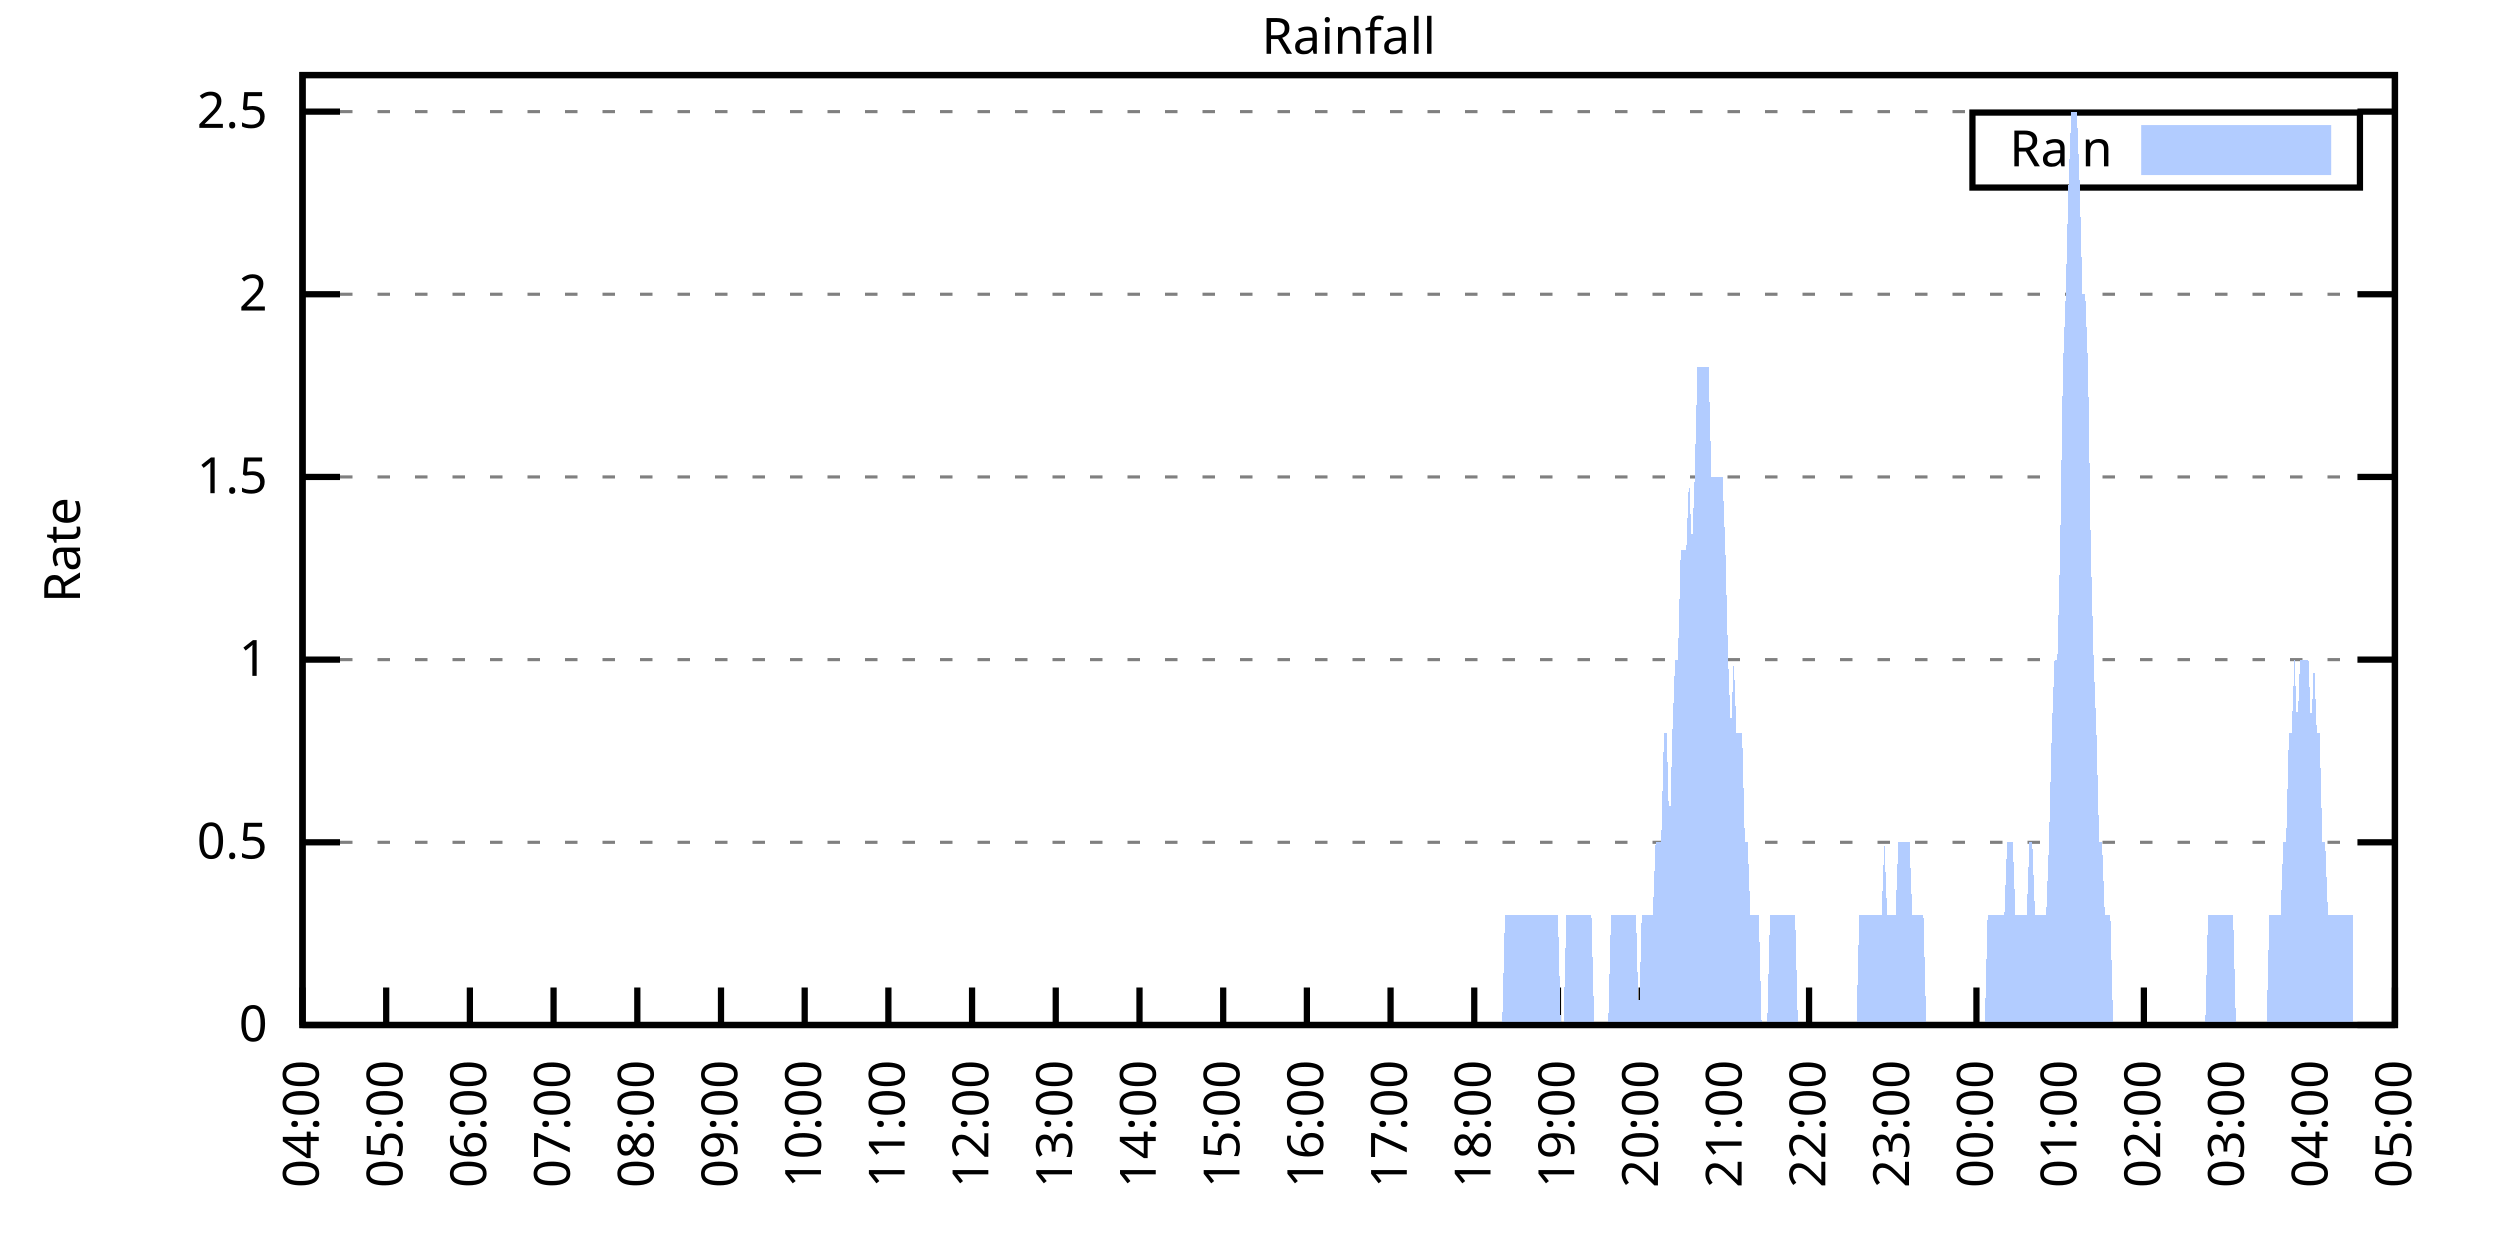
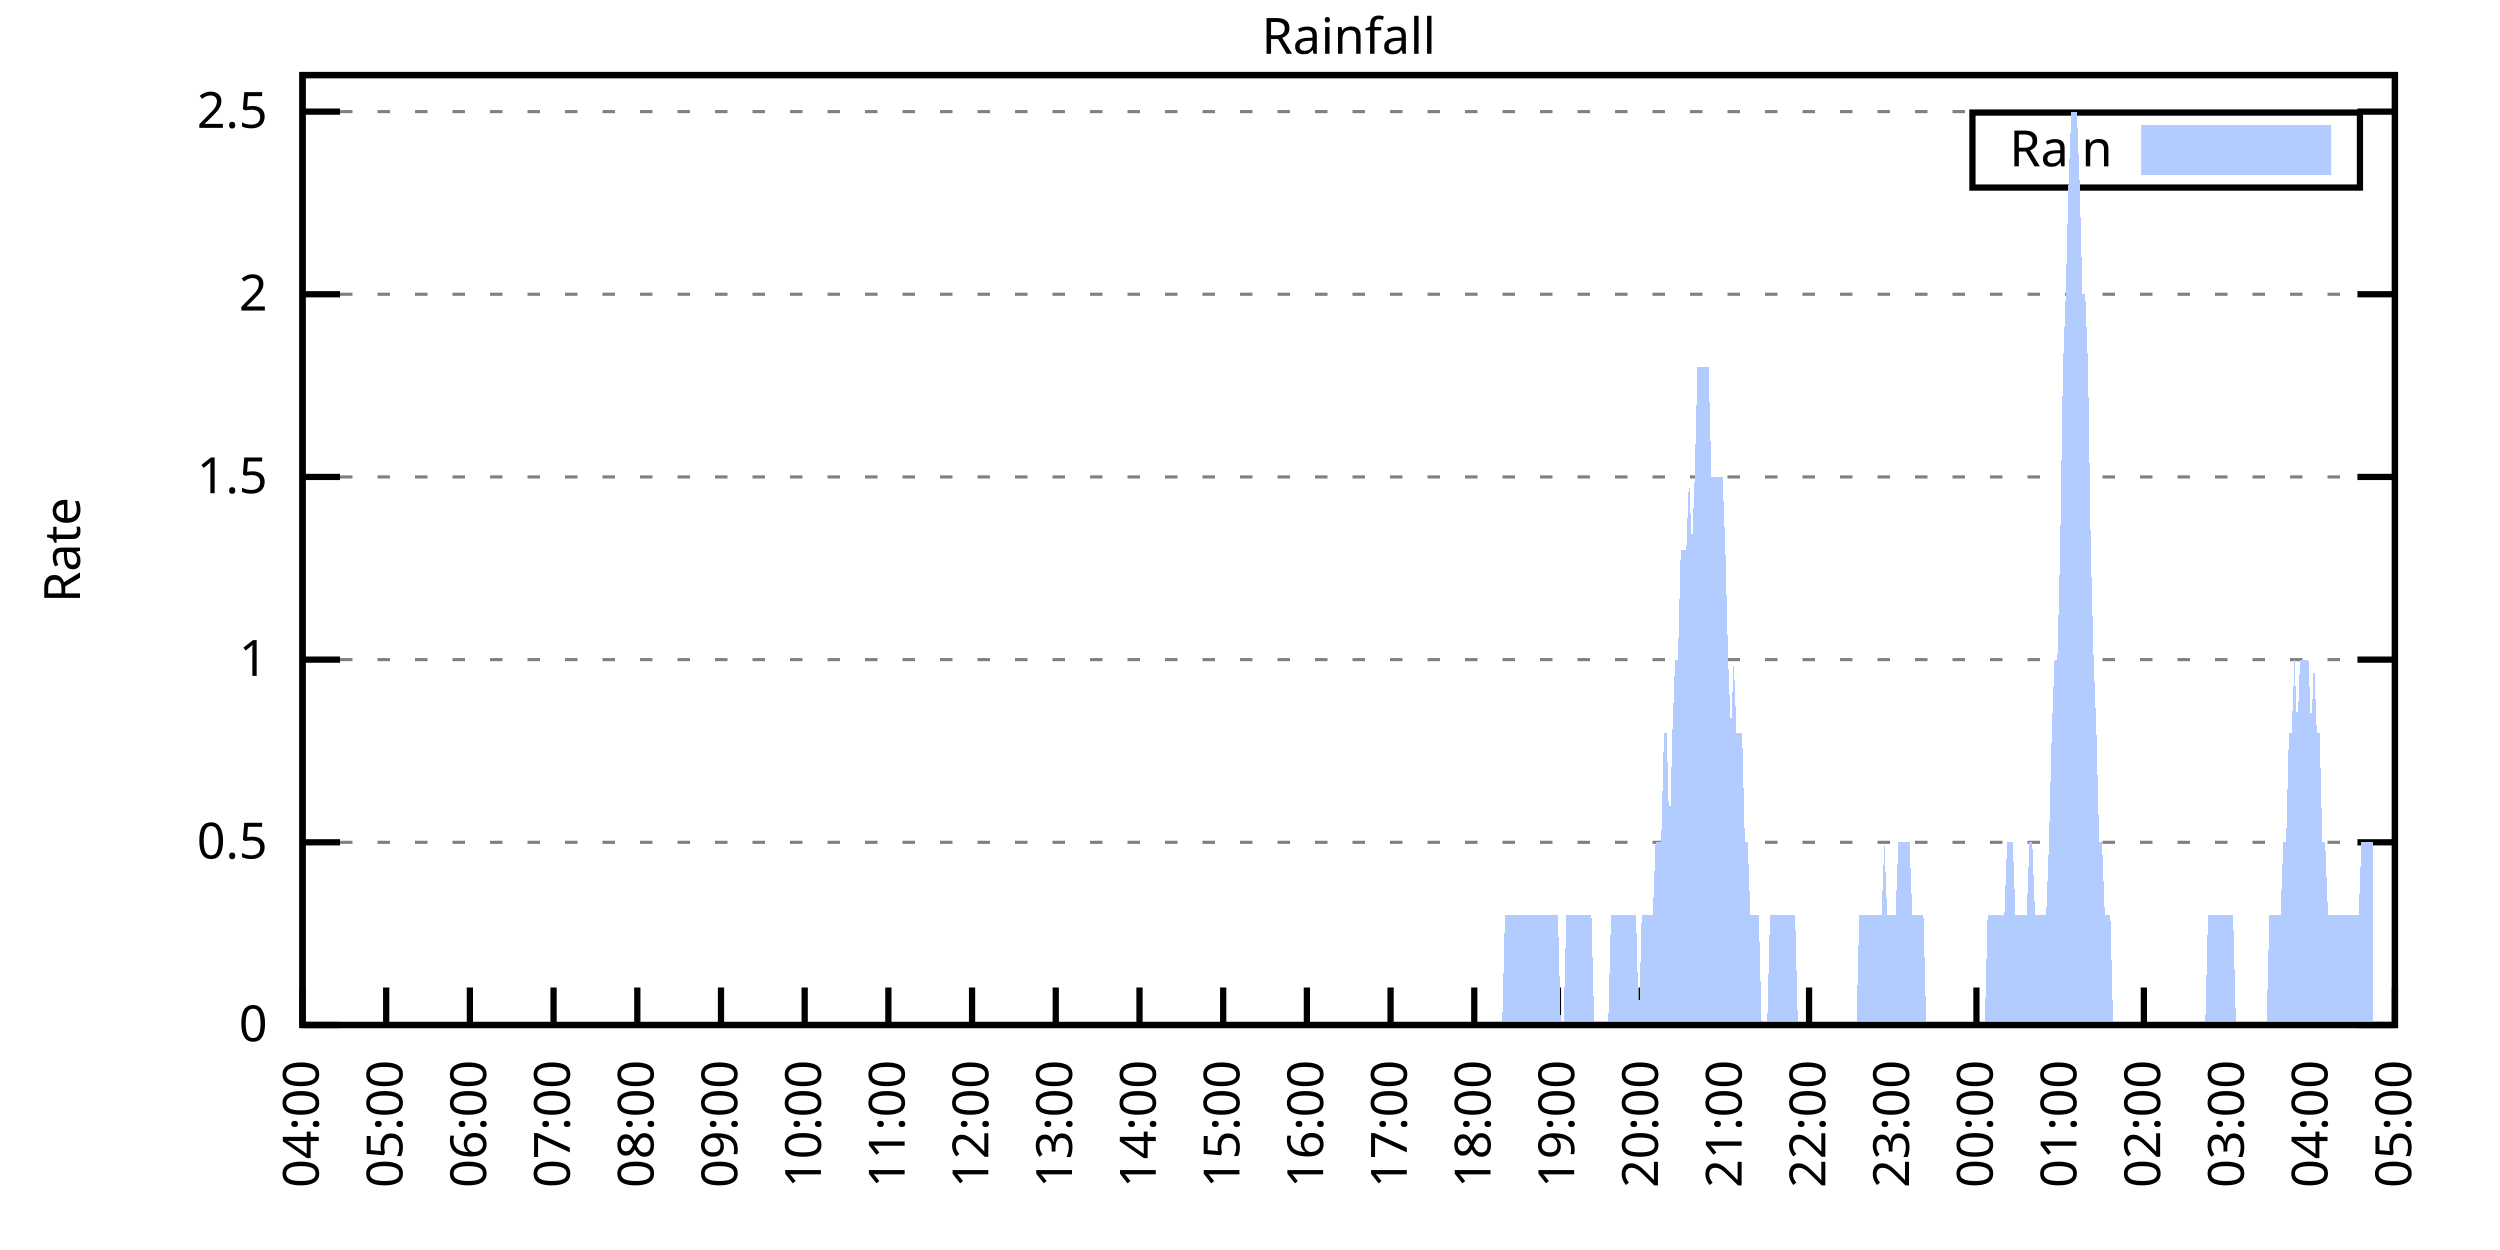
<svg xmlns="http://www.w3.org/2000/svg" xmlns:xlink="http://www.w3.org/1999/xlink" width="400" height="200" viewBox="0 0 400 200">
  <g id="gnuplot_canvas">
    <rect x="0" y="0" width="400" height="200" fill="none" />
    <defs>
      <circle id="gpDot" r="0.5" stroke-width="0.5" stroke="currentColor" />
      <path id="gpPt0" stroke-width="0.333" stroke="currentColor" d="M-1,0 h2 M0,-1 v2" />
      <path id="gpPt1" stroke-width="0.333" stroke="currentColor" d="M-1,-1 L1,1 M1,-1 L-1,1" />
      <path id="gpPt2" stroke-width="0.333" stroke="currentColor" d="M-1,0 L1,0 M0,-1 L0,1 M-1,-1 L1,1 M-1,1 L1,-1" />
      <rect id="gpPt3" stroke-width="0.333" stroke="currentColor" x="-1" y="-1" width="2" height="2" />
      <rect id="gpPt4" stroke-width="0.333" stroke="currentColor" fill="currentColor" x="-1" y="-1" width="2" height="2" />
      <circle id="gpPt5" stroke-width="0.333" stroke="currentColor" cx="0" cy="0" r="1" />
      <use xlink:href="#gpPt5" id="gpPt6" fill="currentColor" stroke="none" />
      <path id="gpPt7" stroke-width="0.333" stroke="currentColor" d="M0,-1.33 L-1.33,0.67 L1.33,0.67 z" />
      <use xlink:href="#gpPt7" id="gpPt8" fill="currentColor" stroke="none" />
      <use xlink:href="#gpPt7" id="gpPt9" stroke="currentColor" transform="rotate(180)" />
      <use xlink:href="#gpPt9" id="gpPt10" fill="currentColor" stroke="none" />
      <use xlink:href="#gpPt3" id="gpPt11" stroke="currentColor" transform="rotate(45)" />
      <use xlink:href="#gpPt11" id="gpPt12" fill="currentColor" stroke="none" />
      <path id="gpPt13" stroke-width="0.333" stroke="currentColor" d="M0,1.330 L1.265,0.411 L0.782,-1.067 L-0.782,-1.076 L-1.265,0.411 z" />
      <use xlink:href="#gpPt13" id="gpPt14" fill="currentColor" stroke="none" />
      <filter id="textbox" filterUnits="objectBoundingBox" x="0" y="0" height="1" width="1">
        <feFlood flood-color="white" flood-opacity="1" result="bgnd" />
        <feComposite in="SourceGraphic" in2="bgnd" operator="atop" />
      </filter>
      <filter id="greybox" filterUnits="objectBoundingBox" x="0" y="0" height="1" width="1">
        <feFlood flood-color="lightgrey" flood-opacity="1" result="grey" />
        <feComposite in="SourceGraphic" in2="grey" operator="atop" />
      </filter>
    </defs>
    <g fill="none" color="white" stroke="currentColor" stroke-width="1.00" stroke-linecap="butt" stroke-linejoin="miter">
</g>
    <g fill="none" color="black" stroke="currentColor" stroke-width="1.00" stroke-linecap="butt" stroke-linejoin="miter">
      <g stroke="none" shape-rendering="crispEdges">
        <polygon fill="rgb(255, 255, 255)" points="48.40,164.00 383.18,164.00 383.18,12.02 48.40,12.02 " />
      </g>
    </g>
    <g fill="none" color="black" stroke="currentColor" stroke-width="1.00" stroke-linecap="butt" stroke-linejoin="miter">
</g>
    <g fill="none" color="black" stroke="black" stroke-width="0.50" stroke-linecap="butt" stroke-linejoin="miter">
</g>
    <g fill="none" color="gray" stroke="currentColor" stroke-width="0.50" stroke-linecap="butt" stroke-linejoin="miter">
      <path stroke="gray" stroke-dasharray="2,4" class="gridline" d="M48.40,164.00 L383.19,164.00  " />
    </g>
    <g fill="none" color="gray" stroke="gray" stroke-width="1.00" stroke-linecap="butt" stroke-linejoin="miter">
</g>
    <g fill="none" color="black" stroke="currentColor" stroke-width="1.00" stroke-linecap="butt" stroke-linejoin="miter">
      <path stroke="black" d="M48.40,164.00 L54.40,164.00 M383.19,164.00 L377.19,164.00  " />
      <g transform="translate(42.80,166.60)" stroke="none" fill="black" font-family="Sans" font-size="8.00" text-anchor="end">
        <text>
          <tspan font-family="Sans"> 0</tspan>
        </text>
      </g>
    </g>
    <g fill="none" color="black" stroke="currentColor" stroke-width="1.00" stroke-linecap="butt" stroke-linejoin="miter">
</g>
    <g fill="none" color="black" stroke="black" stroke-width="0.50" stroke-linecap="butt" stroke-linejoin="miter">
</g>
    <g fill="none" color="gray" stroke="currentColor" stroke-width="0.50" stroke-linecap="butt" stroke-linejoin="miter">
      <path stroke="gray" stroke-dasharray="2,4" class="gridline" d="M48.40,134.77 L383.19,134.77  " />
    </g>
    <g fill="none" color="gray" stroke="gray" stroke-width="1.00" stroke-linecap="butt" stroke-linejoin="miter">
</g>
    <g fill="none" color="black" stroke="currentColor" stroke-width="1.00" stroke-linecap="butt" stroke-linejoin="miter">
      <path stroke="black" d="M48.40,134.77 L54.40,134.77 M383.19,134.77 L377.19,134.77  " />
      <g transform="translate(42.80,137.37)" stroke="none" fill="black" font-family="Sans" font-size="8.00" text-anchor="end">
        <text>
          <tspan font-family="Sans"> 0.5</tspan>
        </text>
      </g>
    </g>
    <g fill="none" color="black" stroke="currentColor" stroke-width="1.00" stroke-linecap="butt" stroke-linejoin="miter">
</g>
    <g fill="none" color="black" stroke="black" stroke-width="0.50" stroke-linecap="butt" stroke-linejoin="miter">
</g>
    <g fill="none" color="gray" stroke="currentColor" stroke-width="0.50" stroke-linecap="butt" stroke-linejoin="miter">
      <path stroke="gray" stroke-dasharray="2,4" class="gridline" d="M48.40,105.54 L383.19,105.54  " />
    </g>
    <g fill="none" color="gray" stroke="gray" stroke-width="1.00" stroke-linecap="butt" stroke-linejoin="miter">
</g>
    <g fill="none" color="black" stroke="currentColor" stroke-width="1.00" stroke-linecap="butt" stroke-linejoin="miter">
      <path stroke="black" d="M48.40,105.54 L54.40,105.54 M383.19,105.54 L377.19,105.54  " />
      <g transform="translate(42.80,108.14)" stroke="none" fill="black" font-family="Sans" font-size="8.00" text-anchor="end">
        <text>
          <tspan font-family="Sans"> 1</tspan>
        </text>
      </g>
    </g>
    <g fill="none" color="black" stroke="currentColor" stroke-width="1.00" stroke-linecap="butt" stroke-linejoin="miter">
</g>
    <g fill="none" color="black" stroke="black" stroke-width="0.50" stroke-linecap="butt" stroke-linejoin="miter">
</g>
    <g fill="none" color="gray" stroke="currentColor" stroke-width="0.50" stroke-linecap="butt" stroke-linejoin="miter">
      <path stroke="gray" stroke-dasharray="2,4" class="gridline" d="M48.40,76.31 L383.19,76.31  " />
    </g>
    <g fill="none" color="gray" stroke="gray" stroke-width="1.00" stroke-linecap="butt" stroke-linejoin="miter">
</g>
    <g fill="none" color="black" stroke="currentColor" stroke-width="1.00" stroke-linecap="butt" stroke-linejoin="miter">
      <path stroke="black" d="M48.40,76.31 L54.40,76.31 M383.19,76.31 L377.19,76.31  " />
      <g transform="translate(42.80,78.91)" stroke="none" fill="black" font-family="Sans" font-size="8.00" text-anchor="end">
        <text>
          <tspan font-family="Sans"> 1.5</tspan>
        </text>
      </g>
    </g>
    <g fill="none" color="black" stroke="currentColor" stroke-width="1.00" stroke-linecap="butt" stroke-linejoin="miter">
</g>
    <g fill="none" color="black" stroke="black" stroke-width="0.50" stroke-linecap="butt" stroke-linejoin="miter">
</g>
    <g fill="none" color="gray" stroke="currentColor" stroke-width="0.50" stroke-linecap="butt" stroke-linejoin="miter">
      <path stroke="gray" stroke-dasharray="2,4" class="gridline" d="M48.40,47.08 L383.19,47.08  " />
    </g>
    <g fill="none" color="gray" stroke="gray" stroke-width="1.00" stroke-linecap="butt" stroke-linejoin="miter">
</g>
    <g fill="none" color="black" stroke="currentColor" stroke-width="1.00" stroke-linecap="butt" stroke-linejoin="miter">
      <path stroke="black" d="M48.40,47.08 L54.40,47.08 M383.19,47.08 L377.19,47.08  " />
      <g transform="translate(42.80,49.68)" stroke="none" fill="black" font-family="Sans" font-size="8.00" text-anchor="end">
        <text>
          <tspan font-family="Sans"> 2</tspan>
        </text>
      </g>
    </g>
    <g fill="none" color="black" stroke="currentColor" stroke-width="1.00" stroke-linecap="butt" stroke-linejoin="miter">
</g>
    <g fill="none" color="black" stroke="black" stroke-width="0.50" stroke-linecap="butt" stroke-linejoin="miter">
</g>
    <g fill="none" color="gray" stroke="currentColor" stroke-width="0.50" stroke-linecap="butt" stroke-linejoin="miter">
      <path stroke="gray" stroke-dasharray="2,4" class="gridline" d="M48.40,17.86 L383.19,17.86  " />
    </g>
    <g fill="none" color="gray" stroke="gray" stroke-width="1.00" stroke-linecap="butt" stroke-linejoin="miter">
</g>
    <g fill="none" color="black" stroke="currentColor" stroke-width="1.00" stroke-linecap="butt" stroke-linejoin="miter">
      <path stroke="black" d="M48.40,17.86 L54.40,17.86 M383.19,17.86 L377.19,17.86  " />
      <g transform="translate(42.80,20.46)" stroke="none" fill="black" font-family="Sans" font-size="8.00" text-anchor="end">
        <text>
          <tspan font-family="Sans"> 2.5</tspan>
        </text>
      </g>
    </g>
    <g fill="none" color="black" stroke="currentColor" stroke-width="1.00" stroke-linecap="butt" stroke-linejoin="miter">
      <path stroke="black" d="M48.40,164.00 L48.40,158.00  " />
      <g transform="translate(51.00,169.60) rotate(270.00)" stroke="none" fill="black" font-family="Sans" font-size="8.00" text-anchor="end">
        <text>
          <tspan font-family="Sans">04:00</tspan>
        </text>
      </g>
    </g>
    <g fill="none" color="black" stroke="currentColor" stroke-width="1.00" stroke-linecap="butt" stroke-linejoin="miter">
      <path stroke="black" d="M61.79,164.00 L61.79,158.00  " />
      <g transform="translate(64.39,169.60) rotate(270.00)" stroke="none" fill="black" font-family="Sans" font-size="8.00" text-anchor="end">
        <text>
          <tspan font-family="Sans">05:00</tspan>
        </text>
      </g>
    </g>
    <g fill="none" color="black" stroke="currentColor" stroke-width="1.00" stroke-linecap="butt" stroke-linejoin="miter">
      <path stroke="black" d="M75.18,164.00 L75.18,158.00  " />
      <g transform="translate(77.78,169.60) rotate(270.00)" stroke="none" fill="black" font-family="Sans" font-size="8.00" text-anchor="end">
        <text>
          <tspan font-family="Sans">06:00</tspan>
        </text>
      </g>
    </g>
    <g fill="none" color="black" stroke="currentColor" stroke-width="1.00" stroke-linecap="butt" stroke-linejoin="miter">
      <path stroke="black" d="M88.57,164.00 L88.57,158.00  " />
      <g transform="translate(91.17,169.60) rotate(270.00)" stroke="none" fill="black" font-family="Sans" font-size="8.00" text-anchor="end">
        <text>
          <tspan font-family="Sans">07:00</tspan>
        </text>
      </g>
    </g>
    <g fill="none" color="black" stroke="currentColor" stroke-width="1.00" stroke-linecap="butt" stroke-linejoin="miter">
      <path stroke="black" d="M101.97,164.00 L101.97,158.00  " />
      <g transform="translate(104.57,169.60) rotate(270.00)" stroke="none" fill="black" font-family="Sans" font-size="8.00" text-anchor="end">
        <text>
          <tspan font-family="Sans">08:00</tspan>
        </text>
      </g>
    </g>
    <g fill="none" color="black" stroke="currentColor" stroke-width="1.00" stroke-linecap="butt" stroke-linejoin="miter">
      <path stroke="black" d="M115.36,164.00 L115.36,158.00  " />
      <g transform="translate(117.96,169.60) rotate(270.00)" stroke="none" fill="black" font-family="Sans" font-size="8.00" text-anchor="end">
        <text>
          <tspan font-family="Sans">09:00</tspan>
        </text>
      </g>
    </g>
    <g fill="none" color="black" stroke="currentColor" stroke-width="1.00" stroke-linecap="butt" stroke-linejoin="miter">
      <path stroke="black" d="M128.75,164.00 L128.75,158.00  " />
      <g transform="translate(131.35,169.60) rotate(270.00)" stroke="none" fill="black" font-family="Sans" font-size="8.00" text-anchor="end">
        <text>
          <tspan font-family="Sans">10:00</tspan>
        </text>
      </g>
    </g>
    <g fill="none" color="black" stroke="currentColor" stroke-width="1.00" stroke-linecap="butt" stroke-linejoin="miter">
      <path stroke="black" d="M142.14,164.00 L142.14,158.00  " />
      <g transform="translate(144.74,169.60) rotate(270.00)" stroke="none" fill="black" font-family="Sans" font-size="8.00" text-anchor="end">
        <text>
          <tspan font-family="Sans">11:00</tspan>
        </text>
      </g>
    </g>
    <g fill="none" color="black" stroke="currentColor" stroke-width="1.00" stroke-linecap="butt" stroke-linejoin="miter">
      <path stroke="black" d="M155.53,164.00 L155.53,158.00  " />
      <g transform="translate(158.13,169.60) rotate(270.00)" stroke="none" fill="black" font-family="Sans" font-size="8.00" text-anchor="end">
        <text>
          <tspan font-family="Sans">12:00</tspan>
        </text>
      </g>
    </g>
    <g fill="none" color="black" stroke="currentColor" stroke-width="1.00" stroke-linecap="butt" stroke-linejoin="miter">
      <path stroke="black" d="M168.92,164.00 L168.92,158.00  " />
      <g transform="translate(171.52,169.60) rotate(270.00)" stroke="none" fill="black" font-family="Sans" font-size="8.00" text-anchor="end">
        <text>
          <tspan font-family="Sans">13:00</tspan>
        </text>
      </g>
    </g>
    <g fill="none" color="black" stroke="currentColor" stroke-width="1.00" stroke-linecap="butt" stroke-linejoin="miter">
      <path stroke="black" d="M182.32,164.00 L182.32,158.00  " />
      <g transform="translate(184.92,169.60) rotate(270.00)" stroke="none" fill="black" font-family="Sans" font-size="8.00" text-anchor="end">
        <text>
          <tspan font-family="Sans">14:00</tspan>
        </text>
      </g>
    </g>
    <g fill="none" color="black" stroke="currentColor" stroke-width="1.00" stroke-linecap="butt" stroke-linejoin="miter">
      <path stroke="black" d="M195.71,164.00 L195.71,158.00  " />
      <g transform="translate(198.31,169.60) rotate(270.00)" stroke="none" fill="black" font-family="Sans" font-size="8.00" text-anchor="end">
        <text>
          <tspan font-family="Sans">15:00</tspan>
        </text>
      </g>
    </g>
    <g fill="none" color="black" stroke="currentColor" stroke-width="1.00" stroke-linecap="butt" stroke-linejoin="miter">
      <path stroke="black" d="M209.10,164.00 L209.10,158.00  " />
      <g transform="translate(211.70,169.60) rotate(270.00)" stroke="none" fill="black" font-family="Sans" font-size="8.00" text-anchor="end">
        <text>
          <tspan font-family="Sans">16:00</tspan>
        </text>
      </g>
    </g>
    <g fill="none" color="black" stroke="currentColor" stroke-width="1.00" stroke-linecap="butt" stroke-linejoin="miter">
      <path stroke="black" d="M222.49,164.00 L222.49,158.00  " />
      <g transform="translate(225.09,169.60) rotate(270.00)" stroke="none" fill="black" font-family="Sans" font-size="8.00" text-anchor="end">
        <text>
          <tspan font-family="Sans">17:00</tspan>
        </text>
      </g>
    </g>
    <g fill="none" color="black" stroke="currentColor" stroke-width="1.00" stroke-linecap="butt" stroke-linejoin="miter">
      <path stroke="black" d="M235.88,164.00 L235.88,158.00  " />
      <g transform="translate(238.48,169.60) rotate(270.00)" stroke="none" fill="black" font-family="Sans" font-size="8.00" text-anchor="end">
        <text>
          <tspan font-family="Sans">18:00</tspan>
        </text>
      </g>
    </g>
    <g fill="none" color="black" stroke="currentColor" stroke-width="1.00" stroke-linecap="butt" stroke-linejoin="miter">
      <path stroke="black" d="M249.27,164.00 L249.27,158.00  " />
      <g transform="translate(251.87,169.60) rotate(270.00)" stroke="none" fill="black" font-family="Sans" font-size="8.00" text-anchor="end">
        <text>
          <tspan font-family="Sans">19:00</tspan>
        </text>
      </g>
    </g>
    <g fill="none" color="black" stroke="currentColor" stroke-width="1.00" stroke-linecap="butt" stroke-linejoin="miter">
      <path stroke="black" d="M262.67,164.00 L262.67,158.00  " />
      <g transform="translate(265.27,169.60) rotate(270.00)" stroke="none" fill="black" font-family="Sans" font-size="8.00" text-anchor="end">
        <text>
          <tspan font-family="Sans">20:00</tspan>
        </text>
      </g>
    </g>
    <g fill="none" color="black" stroke="currentColor" stroke-width="1.00" stroke-linecap="butt" stroke-linejoin="miter">
      <path stroke="black" d="M276.06,164.00 L276.06,158.00  " />
      <g transform="translate(278.66,169.60) rotate(270.00)" stroke="none" fill="black" font-family="Sans" font-size="8.00" text-anchor="end">
        <text>
          <tspan font-family="Sans">21:00</tspan>
        </text>
      </g>
    </g>
    <g fill="none" color="black" stroke="currentColor" stroke-width="1.00" stroke-linecap="butt" stroke-linejoin="miter">
      <path stroke="black" d="M289.45,164.00 L289.45,158.00  " />
      <g transform="translate(292.05,169.60) rotate(270.00)" stroke="none" fill="black" font-family="Sans" font-size="8.00" text-anchor="end">
        <text>
          <tspan font-family="Sans">22:00</tspan>
        </text>
      </g>
    </g>
    <g fill="none" color="black" stroke="currentColor" stroke-width="1.00" stroke-linecap="butt" stroke-linejoin="miter">
      <path stroke="black" d="M302.84,164.00 L302.84,158.00  " />
      <g transform="translate(305.44,169.60) rotate(270.00)" stroke="none" fill="black" font-family="Sans" font-size="8.00" text-anchor="end">
        <text>
          <tspan font-family="Sans">23:00</tspan>
        </text>
      </g>
    </g>
    <g fill="none" color="black" stroke="currentColor" stroke-width="1.00" stroke-linecap="butt" stroke-linejoin="miter">
      <path stroke="black" d="M316.23,164.00 L316.23,158.00  " />
      <g transform="translate(318.83,169.60) rotate(270.00)" stroke="none" fill="black" font-family="Sans" font-size="8.00" text-anchor="end">
        <text>
          <tspan font-family="Sans">00:00</tspan>
        </text>
      </g>
    </g>
    <g fill="none" color="black" stroke="currentColor" stroke-width="1.00" stroke-linecap="butt" stroke-linejoin="miter">
      <path stroke="black" d="M329.62,164.00 L329.62,158.00  " />
      <g transform="translate(332.22,169.60) rotate(270.00)" stroke="none" fill="black" font-family="Sans" font-size="8.00" text-anchor="end">
        <text>
          <tspan font-family="Sans">01:00</tspan>
        </text>
      </g>
    </g>
    <g fill="none" color="black" stroke="currentColor" stroke-width="1.00" stroke-linecap="butt" stroke-linejoin="miter">
      <path stroke="black" d="M343.02,164.00 L343.02,158.00  " />
      <g transform="translate(345.62,169.60) rotate(270.00)" stroke="none" fill="black" font-family="Sans" font-size="8.00" text-anchor="end">
        <text>
          <tspan font-family="Sans">02:00</tspan>
        </text>
      </g>
    </g>
    <g fill="none" color="black" stroke="currentColor" stroke-width="1.00" stroke-linecap="butt" stroke-linejoin="miter">
      <path stroke="black" d="M356.41,164.00 L356.41,158.00  " />
      <g transform="translate(359.01,169.60) rotate(270.00)" stroke="none" fill="black" font-family="Sans" font-size="8.00" text-anchor="end">
        <text>
          <tspan font-family="Sans">03:00</tspan>
        </text>
      </g>
    </g>
    <g fill="none" color="black" stroke="currentColor" stroke-width="1.00" stroke-linecap="butt" stroke-linejoin="miter">
      <path stroke="black" d="M369.80,164.00 L369.80,158.00  " />
      <g transform="translate(372.40,169.60) rotate(270.00)" stroke="none" fill="black" font-family="Sans" font-size="8.00" text-anchor="end">
        <text>
          <tspan font-family="Sans">04:00</tspan>
        </text>
      </g>
    </g>
    <g fill="none" color="black" stroke="currentColor" stroke-width="1.00" stroke-linecap="butt" stroke-linejoin="miter">
      <path stroke="black" d="M383.19,164.00 L383.19,158.00  " />
      <g transform="translate(385.79,169.60) rotate(270.00)" stroke="none" fill="black" font-family="Sans" font-size="8.00" text-anchor="end">
        <text>
          <tspan font-family="Sans">05:00</tspan>
        </text>
      </g>
    </g>
    <g fill="none" color="black" stroke="currentColor" stroke-width="1.00" stroke-linecap="butt" stroke-linejoin="miter">
</g>
    <g fill="none" color="black" stroke="currentColor" stroke-width="1.00" stroke-linecap="butt" stroke-linejoin="miter">
      <path stroke="black" d="M48.40,12.01 L48.40,164.00 L383.19,164.00 L383.19,12.01 L48.40,12.01 Z  " />
    </g>
    <g fill="none" color="black" stroke="currentColor" stroke-width="1.00" stroke-linecap="butt" stroke-linejoin="miter">
</g>
    <g fill="none" color="black" stroke="currentColor" stroke-width="1.00" stroke-linecap="butt" stroke-linejoin="miter">
      <path stroke="black" d="M315.59,30.01 L315.59,18.01 L377.59,18.01 L377.59,30.01 L315.59,30.01 Z  " />
    </g>
    <g id="Rainfall_plot_1">
      <g fill="none" color="white" stroke="black" stroke-width="2.00" stroke-linecap="butt" stroke-linejoin="miter">
</g>
      <g fill="none" color="black" stroke="currentColor" stroke-width="2.00" stroke-linecap="butt" stroke-linejoin="miter">
        <g transform="translate(337.99,26.61)" stroke="none" fill="black" font-family="Sans" font-size="8.00" text-anchor="end">
          <text>
            <tspan font-family="Sans">Rain</tspan>
          </text>
        </g>
      </g>
      <g fill="none" color="black" stroke="currentColor" stroke-width="2.00" stroke-linecap="butt" stroke-linejoin="miter">
        <g stroke="none" shape-rendering="crispEdges">
          <polygon fill="rgb(178, 204, 255)" points="343.59,27.01 371.99,27.01 371.99,21.01 343.59,21.01 " />
        </g>
        <path stroke="rgb(178, 204, 255)" d="M343.59,27.01 L371.99,27.01 L371.99,21.01 L343.59,21.01 L343.59,27.01 Z  " />
      </g>
      <g fill="none" color="black" stroke="currentColor" stroke-width="2.00" stroke-linecap="butt" stroke-linejoin="miter">
        <g stroke="none" shape-rendering="crispEdges">
-           <polygon fill="rgb(178, 204, 255)" points="55.54,164.00 55.99,164.00 56.43,164.00 56.88,164.00 57.33,164.00 57.77,164.00 58.22,164.00 58.67,164.00 59.11,164.00 59.56,164.00 60.01,164.00 60.45,164.00 60.90,164.00 61.35,164.00 61.79,164.00 62.24,164.00 62.68,164.00 63.13,164.00 63.58,164.00 64.02,164.00 64.47,164.00 64.92,164.00 65.36,164.00 65.81,164.00 66.26,164.00 66.70,164.00 67.15,164.00 67.59,164.00 68.04,164.00 68.49,164.00 68.93,164.00 69.38,164.00 69.83,164.00 70.27,164.00 70.72,164.00 71.17,164.00 71.61,164.00 72.06,164.00 72.50,164.00 72.95,164.00 73.40,164.00 73.84,164.00 74.29,164.00 74.74,164.00 75.18,164.00 75.63,164.00 76.08,164.00 76.52,164.00 76.97,164.00 77.42,164.00 77.86,164.00 78.31,164.00 78.75,164.00 79.20,164.00 79.65,164.00 80.09,164.00 80.54,164.00 80.99,164.00 81.43,164.00 81.88,164.00 82.33,164.00 82.77,164.00 83.22,164.00 83.66,164.00 84.11,164.00 84.56,164.00 85.00,164.00 85.45,164.00 85.90,164.00 86.34,164.00 86.79,164.00 87.24,164.00 87.68,164.00 88.13,164.00 88.57,164.00 89.02,164.00 89.47,164.00 89.91,164.00 90.36,164.00 90.81,164.00 91.25,164.00 91.70,164.00 92.15,164.00 92.59,164.00 93.04,164.00 93.49,164.00 93.93,164.00 94.38,164.00 94.82,164.00 95.27,164.00 95.72,164.00 96.16,164.00 96.61,164.00 97.06,164.00 97.50,164.00 97.95,164.00 98.40,164.00 98.84,164.00 99.29,164.00 99.73,164.00 100.18,164.00 100.63,164.00 101.07,164.00 101.52,164.00 101.97,164.00 102.41,164.00 102.86,164.00 103.31,164.00 103.75,164.00 104.20,164.00 104.64,164.00 105.09,164.00 105.54,164.00 105.98,164.00 106.43,164.00 106.88,164.00 107.32,164.00 107.77,164.00 108.22,164.00 108.66,164.00 109.11,164.00 109.55,164.00 110.00,164.00 110.45,164.00 110.89,164.00 111.34,164.00 111.79,164.00 112.23,164.00 112.68,164.00 113.13,164.00 113.57,164.00 114.02,164.00 114.47,164.00 114.91,164.00 115.36,164.00 115.80,164.00 116.25,164.00 116.70,164.00 117.14,164.00 117.59,164.00 118.04,164.00 118.48,164.00 118.93,164.00 119.38,164.00 119.82,164.00 120.27,164.00 120.71,164.00 121.16,164.00 121.61,164.00 122.05,164.00 122.50,164.00 122.95,164.00 123.39,164.00 123.84,164.00 124.29,164.00 124.73,164.00 125.18,164.00 125.62,164.00 126.07,164.00 126.52,164.00 126.96,164.00 127.41,164.00 127.86,164.00 128.30,164.00 128.75,164.00 129.20,164.00 129.64,164.00 130.09,164.00 130.54,164.00 130.98,164.00 131.43,164.00 131.87,164.00 132.32,164.00 132.77,164.00 133.21,164.00 133.66,164.00 134.11,164.00 134.55,164.00 135.00,164.00 135.45,164.00 135.89,164.00 136.34,164.00 136.78,164.00 137.23,164.00 137.68,164.00 138.12,164.00 138.57,164.00 139.02,164.00 139.46,164.00 139.91,164.00 140.36,164.00 140.80,164.00 141.25,164.00 141.69,164.00 142.14,164.00 142.59,164.00 143.03,164.00 143.48,164.00 143.93,164.00 144.37,164.00 144.82,164.00 145.27,164.00 145.71,164.00 146.16,164.00 146.61,164.00 147.05,164.00 147.50,164.00 147.94,164.00 148.39,164.00 148.84,164.00 149.28,164.00 149.73,164.00 150.18,164.00 150.62,164.00 151.07,164.00 151.52,164.00 151.96,164.00 152.41,164.00 152.85,164.00 153.30,164.00 153.75,164.00 154.19,164.00 154.64,164.00 155.09,164.00 155.53,164.00 155.98,164.00 156.43,164.00 156.87,164.00 157.32,164.00 157.76,164.00 158.21,164.00 158.66,164.00 159.10,164.00 159.55,164.00 160.00,164.00 160.44,164.00 160.89,164.00 161.34,164.00 161.78,164.00 162.23,164.00 162.67,164.00 163.12,164.00 163.57,164.00 164.01,164.00 164.46,164.00 164.91,164.00 165.35,164.00 165.80,164.00 166.25,164.00 166.69,164.00 167.14,164.00 167.59,164.00 168.03,164.00 168.48,164.00 168.92,164.00 169.37,164.00 169.82,164.00 170.26,164.00 170.71,164.00 171.16,164.00 171.60,164.00 172.05,164.00 172.50,164.00 172.94,164.00 173.39,164.00 173.83,164.00 174.28,164.00 174.73,164.00 175.17,164.00 175.62,164.00 176.07,164.00 176.51,164.00 176.96,164.00 177.41,164.00 177.85,164.00 178.30,164.00 178.74,164.00 179.19,164.00 179.64,164.00 180.08,164.00 180.53,164.00 180.98,164.00 181.42,164.00 181.87,164.00 182.32,164.00 182.76,164.00 183.21,164.00 183.66,164.00 184.10,164.00 184.55,164.00 184.99,164.00 185.44,164.00 185.89,164.00 186.33,164.00 186.78,164.00 187.23,164.00 187.67,164.00 188.12,164.00 188.57,164.00 189.01,164.00 189.46,164.00 189.90,164.00 190.35,164.00 190.80,164.00 191.24,164.00 191.69,164.00 192.14,164.00 192.58,164.00 193.03,164.00 193.48,164.00 193.92,164.00 194.37,164.00 194.81,164.00 195.26,164.00 195.71,164.00 196.15,164.00 196.60,164.00 197.05,164.00 197.49,164.00 197.94,164.00 198.39,164.00 198.83,164.00 199.28,164.00 199.73,164.00 200.17,164.00 200.62,164.00 201.06,164.00 201.51,164.00 201.96,164.00 202.40,164.00 202.85,164.00 203.30,164.00 203.74,164.00 204.19,164.00 204.64,164.00 205.08,164.00 205.53,164.00 205.97,164.00 206.42,164.00 206.87,164.00 207.31,164.00 207.76,164.00 208.21,164.00 208.65,164.00 209.10,164.00 209.55,164.00 209.99,164.00 210.44,164.00 210.88,164.00 211.33,164.00 211.78,164.00 212.22,164.00 212.67,164.00 213.12,164.00 213.56,164.00 214.01,164.00 214.46,164.00 214.90,164.00 215.35,164.00 215.80,164.00 216.24,164.00 216.69,164.00 217.13,164.00 217.58,164.00 218.03,164.00 218.47,164.00 218.92,164.00 219.37,164.00 219.81,164.00 220.26,164.00 220.71,164.00 221.15,164.00 221.60,164.00 222.04,164.00 222.49,164.00 222.94,164.00 223.38,164.00 223.83,164.00 224.28,164.00 224.72,164.00 225.17,164.00 225.62,164.00 226.06,164.00 226.51,164.00 226.95,164.00 227.40,164.00 227.85,164.00 228.29,164.00 228.74,164.00 229.19,164.00 229.63,164.00 230.08,164.00 230.53,164.00 230.97,164.00 231.42,164.00 231.86,164.00 232.31,164.00 232.76,164.00 233.20,164.00 233.65,164.00 234.10,164.00 234.54,164.00 234.99,164.00 235.44,164.00 235.88,164.00 236.33,164.00 236.78,164.00 237.22,164.00 237.67,164.00 238.11,164.00 238.56,164.00 239.01,164.00 239.45,164.00 239.90,164.00 240.35,164.00 240.79,146.46 241.24,146.46 241.69,146.46 242.13,146.46 242.58,146.46 243.02,146.46 243.47,146.46 243.92,146.46 244.36,146.46 244.81,146.46 245.26,146.46 245.70,146.46 246.15,146.46 246.60,146.46 247.04,146.46 247.49,146.46 247.93,146.46 248.38,146.46 248.83,146.46 249.27,146.46 249.72,164.00 250.17,164.00 250.61,146.46 251.06,146.46 251.51,146.46 251.95,146.46 252.40,146.46 252.85,146.46 253.29,146.46 253.74,146.46 254.18,146.46 254.63,146.46 255.08,164.00 255.52,164.00 255.97,164.00 256.42,164.00 256.86,164.00 257.31,164.00 257.76,146.46 258.20,146.46 258.65,146.46 259.09,146.46 259.54,146.46 259.99,146.46 260.43,146.46 260.88,146.46 261.33,146.46 261.77,146.46 262.22,164.00 262.67,146.46 263.11,146.46 263.56,146.46 264.00,146.46 264.45,146.46 264.90,134.77 265.34,134.77 265.79,134.77 266.24,117.23 266.68,117.23 267.13,134.77 267.58,117.23 268.02,105.54 268.47,105.54 268.92,88.00 269.36,88.00 269.81,88.00 270.25,76.31 270.70,88.00 271.15,76.31 271.59,58.78 272.04,58.78 272.49,58.78 272.93,58.78 273.38,58.78 273.83,76.31 274.27,76.31 274.72,76.31 275.16,76.31 275.61,76.31 276.06,88.00 276.50,105.54 276.95,117.23 277.40,105.54 277.84,117.23 278.29,117.23 278.74,117.23 279.18,134.77 279.63,134.77 280.07,146.46 280.52,146.46 280.97,146.46 281.41,146.46 281.86,164.00 282.31,164.00 282.75,164.00 283.20,146.46 283.65,146.46 284.09,146.46 284.54,146.46 284.98,146.46 285.43,146.46 285.88,146.46 286.32,146.46 286.77,146.46 287.22,146.46 287.66,164.00 288.11,164.00 288.56,164.00 289.00,164.00 289.45,164.00 289.90,164.00 290.34,164.00 290.79,164.00 291.23,164.00 291.68,164.00 292.13,164.00 292.57,164.00 293.02,164.00 293.47,164.00 293.91,164.00 294.36,164.00 294.81,164.00 295.25,164.00 295.70,164.00 296.14,164.00 296.59,164.00 297.04,164.00 297.48,146.46 297.93,146.46 298.38,146.46 298.82,146.46 299.27,146.46 299.72,146.46 300.16,146.46 300.61,146.46 301.05,146.46 301.50,134.77 301.95,146.46 302.39,146.46 302.84,146.46 303.29,146.46 303.73,134.77 304.18,134.77 304.63,134.77 305.07,134.77 305.52,134.77 305.97,146.46 306.41,146.46 306.86,146.46 307.30,146.46 307.75,146.46 308.20,164.00 308.64,164.00 309.09,164.00 309.54,164.00 309.98,164.00 310.43,164.00 310.88,164.00 311.32,164.00 311.77,164.00 312.21,164.00 312.66,164.00 313.11,164.00 313.55,164.00 314.00,164.00 314.45,164.00 314.89,164.00 315.34,164.00 315.79,164.00 316.23,164.00 316.68,164.00 317.12,164.00 317.57,164.00 318.02,146.46 318.46,146.46 318.91,146.46 319.36,146.46 319.80,146.46 320.25,146.46 320.70,146.46 321.14,134.77 321.59,134.77 322.04,134.77 322.48,146.46 322.93,146.46 323.37,146.46 323.82,146.46 324.27,146.46 324.71,134.77 325.16,134.77 325.61,146.46 326.05,146.46 326.50,146.46 326.95,146.46 327.39,146.46 327.84,134.77 328.28,117.23 328.73,105.54 329.18,105.54 329.62,88.00 330.07,58.78 330.52,47.08 330.96,29.55 331.41,17.86 331.86,17.86 332.30,17.86 332.75,29.55 333.19,47.08 333.64,47.08 334.09,58.78 334.53,88.00 334.98,105.54 335.43,117.23 335.87,134.77 336.32,134.77 336.77,146.46 337.21,146.46 337.66,146.46 338.10,164.00 338.55,164.00 339.00,164.00 339.44,164.00 339.89,164.00 340.34,164.00 340.78,164.00 341.23,164.00 341.68,164.00 342.12,164.00 342.57,164.00 343.02,164.00 343.46,164.00 343.91,164.00 344.35,164.00 344.80,164.00 345.25,164.00 345.69,164.00 346.14,164.00 346.59,164.00 347.03,164.00 347.48,164.00 347.93,164.00 348.37,164.00 348.82,164.00 349.26,164.00 349.71,164.00 350.16,164.00 350.60,164.00 351.05,164.00 351.50,164.00 351.94,164.00 352.39,164.00 352.84,164.00 353.28,146.46 353.73,146.46 354.17,146.46 354.62,146.46 355.07,146.46 355.51,146.46 355.96,146.46 356.41,146.46 356.85,146.46 357.30,146.46 357.75,164.00 358.19,164.00 358.64,164.00 359.09,164.00 359.53,164.00 359.98,164.00 360.42,164.00 360.87,164.00 361.32,164.00 361.76,164.00 362.21,164.00 362.66,164.00 363.10,146.46 363.55,146.46 364.00,146.46 364.44,146.46 364.89,146.46 365.33,134.77 365.78,134.77 366.23,117.23 366.67,117.23 367.12,105.54 367.57,117.23 368.01,105.54 368.46,105.54 368.91,105.54 369.35,105.54 369.80,117.23 370.24,105.54 370.69,117.23 371.14,117.23 371.58,134.77 372.03,134.77 372.48,146.46 372.92,146.46 373.37,146.46 373.82,146.46 374.26,146.46 374.71,146.46 375.16,146.46 375.60,146.46 376.05,146.46 376.49,146.46 376.49,164.00 55.54,164.00 " />
+           <polygon fill="rgb(178, 204, 255)" points="58.67,164.00 59.11,164.00 59.56,164.00 60.01,164.00 60.45,164.00 60.90,164.00 61.35,164.00 61.79,164.00 62.24,164.00 62.68,164.00 63.13,164.00 63.58,164.00 64.02,164.00 64.47,164.00 64.92,164.00 65.36,164.00 65.81,164.00 66.26,164.00 66.70,164.00 67.15,164.00 67.59,164.00 68.04,164.00 68.49,164.00 68.93,164.00 69.38,164.00 69.83,164.00 70.27,164.00 70.72,164.00 71.17,164.00 71.61,164.00 72.06,164.00 72.50,164.00 72.95,164.00 73.40,164.00 73.84,164.00 74.29,164.00 74.74,164.00 75.18,164.00 75.63,164.00 76.08,164.00 76.52,164.00 76.97,164.00 77.42,164.00 77.86,164.00 78.31,164.00 78.75,164.00 79.20,164.00 79.65,164.00 80.09,164.00 80.54,164.00 80.99,164.00 81.43,164.00 81.88,164.00 82.33,164.00 82.77,164.00 83.22,164.00 83.66,164.00 84.11,164.00 84.56,164.00 85.00,164.00 85.45,164.00 85.90,164.00 86.34,164.00 86.79,164.00 87.24,164.00 87.68,164.00 88.13,164.00 88.57,164.00 89.02,164.00 89.47,164.00 89.91,164.00 90.36,164.00 90.81,164.00 91.25,164.00 91.70,164.00 92.15,164.00 92.59,164.00 93.04,164.00 93.49,164.00 93.93,164.00 94.38,164.00 94.82,164.00 95.27,164.00 95.72,164.00 96.16,164.00 96.61,164.00 97.06,164.00 97.50,164.00 97.95,164.00 98.40,164.00 98.84,164.00 99.29,164.00 99.73,164.00 100.18,164.00 100.63,164.00 101.07,164.00 101.52,164.00 101.97,164.00 102.41,164.00 102.86,164.00 103.31,164.00 103.75,164.00 104.20,164.00 104.64,164.00 105.09,164.00 105.54,164.00 105.98,164.00 106.43,164.00 106.88,164.00 107.32,164.00 107.77,164.00 108.22,164.00 108.66,164.00 109.11,164.00 109.55,164.00 110.00,164.00 110.45,164.00 110.89,164.00 111.34,164.00 111.79,164.00 112.23,164.00 112.68,164.00 113.13,164.00 113.57,164.00 114.02,164.00 114.47,164.00 114.91,164.00 115.36,164.00 115.80,164.00 116.25,164.00 116.70,164.00 117.14,164.00 117.59,164.00 118.04,164.00 118.48,164.00 118.93,164.00 119.38,164.00 119.82,164.00 120.27,164.00 120.71,164.00 121.16,164.00 121.61,164.00 122.05,164.00 122.50,164.00 122.95,164.00 123.39,164.00 123.84,164.00 124.29,164.00 124.73,164.00 125.18,164.00 125.62,164.00 126.07,164.00 126.52,164.00 126.96,164.00 127.41,164.00 127.86,164.00 128.30,164.00 128.75,164.00 129.20,164.00 129.64,164.00 130.09,164.00 130.54,164.00 130.98,164.00 131.43,164.00 131.87,164.00 132.32,164.00 132.77,164.00 133.21,164.00 133.66,164.00 134.11,164.00 134.55,164.00 135.00,164.00 135.45,164.00 135.89,164.00 136.34,164.00 136.78,164.00 137.23,164.00 137.68,164.00 138.12,164.00 138.57,164.00 139.02,164.00 139.46,164.00 139.91,164.00 140.36,164.00 140.80,164.00 141.25,164.00 141.69,164.00 142.14,164.00 142.59,164.00 143.03,164.00 143.48,164.00 143.93,164.00 144.37,164.00 144.82,164.00 145.27,164.00 145.71,164.00 146.16,164.00 146.61,164.00 147.05,164.00 147.50,164.00 147.94,164.00 148.39,164.00 148.84,164.00 149.28,164.00 149.73,164.00 150.18,164.00 150.62,164.00 151.07,164.00 151.52,164.00 151.96,164.00 152.41,164.00 152.85,164.00 153.30,164.00 153.75,164.00 154.19,164.00 154.64,164.00 155.09,164.00 155.53,164.00 155.98,164.00 156.43,164.00 156.87,164.00 157.32,164.00 157.76,164.00 158.21,164.00 158.66,164.00 159.10,164.00 159.55,164.00 160.00,164.00 160.44,164.00 160.89,164.00 161.34,164.00 161.78,164.00 162.23,164.00 162.67,164.00 163.12,164.00 163.57,164.00 164.01,164.00 164.46,164.00 164.91,164.00 165.35,164.00 165.80,164.00 166.25,164.00 166.69,164.00 167.14,164.00 167.59,164.00 168.03,164.00 168.48,164.00 168.92,164.00 169.37,164.00 169.82,164.00 170.26,164.00 170.71,164.00 171.16,164.00 171.60,164.00 172.05,164.00 172.50,164.00 172.94,164.00 173.39,164.00 173.83,164.00 174.28,164.00 174.73,164.00 175.17,164.00 175.62,164.00 176.07,164.00 176.51,164.00 176.96,164.00 177.41,164.00 177.85,164.00 178.30,164.00 178.74,164.00 179.19,164.00 179.64,164.00 180.08,164.00 180.53,164.00 180.98,164.00 181.42,164.00 181.87,164.00 182.32,164.00 182.76,164.00 183.21,164.00 183.66,164.00 184.10,164.00 184.55,164.00 184.99,164.00 185.44,164.00 185.89,164.00 186.33,164.00 186.78,164.00 187.23,164.00 187.67,164.00 188.12,164.00 188.57,164.00 189.01,164.00 189.46,164.00 189.90,164.00 190.35,164.00 190.80,164.00 191.24,164.00 191.69,164.00 192.14,164.00 192.58,164.00 193.03,164.00 193.48,164.00 193.92,164.00 194.37,164.00 194.81,164.00 195.26,164.00 195.71,164.00 196.15,164.00 196.60,164.00 197.05,164.00 197.49,164.00 197.94,164.00 198.39,164.00 198.83,164.00 199.28,164.00 199.73,164.00 200.17,164.00 200.62,164.00 201.06,164.00 201.51,164.00 201.96,164.00 202.40,164.00 202.85,164.00 203.30,164.00 203.74,164.00 204.19,164.00 204.64,164.00 205.08,164.00 205.53,164.00 205.97,164.00 206.42,164.00 206.87,164.00 207.31,164.00 207.76,164.00 208.21,164.00 208.65,164.00 209.10,164.00 209.55,164.00 209.99,164.00 210.44,164.00 210.88,164.00 211.33,164.00 211.78,164.00 212.22,164.00 212.67,164.00 213.12,164.00 213.56,164.00 214.01,164.00 214.46,164.00 214.90,164.00 215.35,164.00 215.80,164.00 216.24,164.00 216.69,164.00 217.13,164.00 217.58,164.00 218.03,164.00 218.47,164.00 218.92,164.00 219.37,164.00 219.81,164.00 220.26,164.00 220.71,164.00 221.15,164.00 221.60,164.00 222.04,164.00 222.49,164.00 222.94,164.00 223.38,164.00 223.83,164.00 224.28,164.00 224.72,164.00 225.17,164.00 225.62,164.00 226.06,164.00 226.51,164.00 226.95,164.00 227.40,164.00 227.85,164.00 228.29,164.00 228.74,164.00 229.19,164.00 229.63,164.00 230.08,164.00 230.53,164.00 230.97,164.00 231.42,164.00 231.86,164.00 232.31,164.00 232.76,164.00 233.20,164.00 233.65,164.00 234.10,164.00 234.54,164.00 234.99,164.00 235.44,164.00 235.88,164.00 236.33,164.00 236.78,164.00 237.22,164.00 237.67,164.00 238.11,164.00 238.56,164.00 239.01,164.00 239.45,164.00 239.90,164.00 240.35,164.00 240.79,146.46 241.24,146.46 241.69,146.46 242.13,146.46 242.58,146.46 243.02,146.46 243.47,146.46 243.92,146.46 244.36,146.46 244.81,146.46 245.26,146.46 245.70,146.46 246.15,146.46 246.60,146.46 247.04,146.46 247.49,146.46 247.93,146.46 248.38,146.46 248.83,146.46 249.27,146.46 249.72,164.00 250.17,164.00 250.61,146.46 251.06,146.46 251.51,146.46 251.95,146.46 252.40,146.46 252.85,146.46 253.29,146.46 253.74,146.46 254.18,146.46 254.63,146.46 255.08,164.00 255.52,164.00 255.97,164.00 256.42,164.00 256.86,164.00 257.31,164.00 257.76,146.46 258.20,146.46 258.65,146.46 259.09,146.46 259.54,146.46 259.99,146.46 260.43,146.46 260.88,146.46 261.33,146.46 261.77,146.46 262.22,164.00 262.67,146.46 263.11,146.46 263.56,146.46 264.00,146.46 264.45,146.46 264.90,134.77 265.34,134.77 265.79,134.77 266.24,117.23 266.68,117.23 267.13,134.77 267.58,117.23 268.02,105.54 268.47,105.54 268.92,88.00 269.36,88.00 269.81,88.00 270.25,76.31 270.70,88.00 271.15,76.31 271.59,58.78 272.04,58.78 272.49,58.78 272.93,58.78 273.38,58.78 273.83,76.31 274.27,76.31 274.72,76.31 275.16,76.31 275.61,76.31 276.06,88.00 276.50,105.54 276.95,117.23 277.40,105.54 277.84,117.23 278.29,117.23 278.74,117.23 279.18,134.77 279.63,134.77 280.07,146.46 280.52,146.46 280.97,146.46 281.41,146.46 281.86,164.00 282.31,164.00 282.75,164.00 283.20,146.46 283.65,146.46 284.09,146.46 284.54,146.46 284.98,146.46 285.43,146.46 285.88,146.46 286.32,146.46 286.77,146.46 287.22,146.46 287.66,164.00 288.11,164.00 288.56,164.00 289.00,164.00 289.45,164.00 289.90,164.00 290.34,164.00 290.79,164.00 291.23,164.00 291.68,164.00 292.13,164.00 292.57,164.00 293.02,164.00 293.47,164.00 293.91,164.00 294.36,164.00 294.81,164.00 295.25,164.00 295.70,164.00 296.14,164.00 296.59,164.00 297.04,164.00 297.48,146.46 297.93,146.46 298.38,146.46 298.82,146.46 299.27,146.46 299.72,146.46 300.16,146.46 300.61,146.46 301.05,146.46 301.50,134.77 301.95,146.46 302.39,146.46 302.84,146.46 303.29,146.46 303.73,134.77 304.18,134.77 304.63,134.77 305.07,134.77 305.52,134.77 305.97,146.46 306.41,146.46 306.86,146.46 307.30,146.46 307.75,146.46 308.20,164.00 308.64,164.00 309.09,164.00 309.54,164.00 309.98,164.00 310.43,164.00 310.88,164.00 311.32,164.00 311.77,164.00 312.21,164.00 312.66,164.00 313.11,164.00 313.55,164.00 314.00,164.00 314.45,164.00 314.89,164.00 315.34,164.00 315.79,164.00 316.23,164.00 316.68,164.00 317.12,164.00 317.57,164.00 318.02,146.46 318.46,146.46 318.91,146.46 319.36,146.46 319.80,146.46 320.25,146.46 320.70,146.46 321.14,134.77 321.59,134.77 322.04,134.77 322.48,146.46 322.93,146.46 323.37,146.46 323.82,146.46 324.27,146.46 324.71,134.77 325.16,134.77 325.61,146.46 326.05,146.46 326.50,146.46 326.95,146.46 327.39,146.46 327.84,134.77 328.28,117.23 328.73,105.54 329.18,105.54 329.62,88.00 330.07,58.78 330.52,47.08 330.96,29.55 331.41,17.86 331.86,17.86 332.30,17.86 332.75,29.55 333.19,47.08 333.64,47.08 334.09,58.78 334.53,88.00 334.98,105.54 335.43,117.23 335.87,134.77 336.32,134.77 336.77,146.46 337.21,146.46 337.66,146.46 338.10,164.00 338.55,164.00 339.00,164.00 339.44,164.00 339.89,164.00 340.34,164.00 340.78,164.00 341.23,164.00 341.68,164.00 342.12,164.00 342.57,164.00 343.02,164.00 343.46,164.00 343.91,164.00 344.35,164.00 344.80,164.00 345.25,164.00 345.69,164.00 346.14,164.00 346.59,164.00 347.03,164.00 347.48,164.00 347.93,164.00 348.37,164.00 348.82,164.00 349.26,164.00 349.71,164.00 350.16,164.00 350.60,164.00 351.05,164.00 351.50,164.00 351.94,164.00 352.39,164.00 352.84,164.00 353.28,146.46 353.73,146.46 354.17,146.46 354.62,146.46 355.07,146.46 355.51,146.46 355.96,146.46 356.41,146.46 356.85,146.46 357.30,146.46 357.75,164.00 358.19,164.00 358.64,164.00 359.09,164.00 359.53,164.00 359.98,164.00 360.42,164.00 360.87,164.00 361.32,164.00 361.76,164.00 362.21,164.00 362.66,164.00 363.10,146.46 363.55,146.46 364.00,146.46 364.44,146.46 364.89,146.46 365.33,134.77 365.78,134.77 366.23,117.23 366.67,117.23 367.12,105.54 367.57,117.23 368.01,105.54 368.46,105.54 368.91,105.54 369.35,105.54 369.80,117.23 370.24,105.54 370.69,117.23 371.14,117.23 371.58,134.77 372.03,134.77 372.48,146.46 372.92,146.46 373.37,146.46 373.82,146.46 374.26,146.46 374.71,146.46 375.16,146.46 375.60,146.46 376.05,146.46 376.49,146.46 376.94,146.46 377.39,146.46 377.83,134.77 378.28,134.77 378.73,134.77 379.17,134.77 379.62,134.77 379.62,164.00 58.67,164.00 " />
        </g>
      </g>
    </g>
    <g fill="none" color="black" stroke="currentColor" stroke-width="2.00" stroke-linecap="butt" stroke-linejoin="miter">
</g>
    <g fill="none" color="black" stroke="black" stroke-width="1.00" stroke-linecap="butt" stroke-linejoin="miter">
</g>
    <g fill="none" color="black" stroke="currentColor" stroke-width="1.00" stroke-linecap="butt" stroke-linejoin="miter">
      <path stroke="black" d="M48.40,12.01 L48.40,164.00 L383.19,164.00 L383.19,12.01 L48.40,12.01 Z  " />
      <g transform="translate(12.80,88.01) rotate(270.00)" stroke="none" fill="black" font-family="Sans" font-size="8.00" text-anchor="middle">
        <text>
          <tspan font-family="Sans">Rate</tspan>
        </text>
      </g>
    </g>
    <g fill="none" color="black" stroke="currentColor" stroke-width="1.00" stroke-linecap="butt" stroke-linejoin="miter">
</g>
    <g fill="none" color="black" stroke="currentColor" stroke-width="1.00" stroke-linecap="butt" stroke-linejoin="miter">
      <g transform="translate(215.79,8.61)" stroke="none" fill="black" font-family="Sans" font-size="8.00" text-anchor="middle">
        <text>
          <tspan font-family="Sans">Rainfall</tspan>
        </text>
      </g>
    </g>
    <g fill="none" color="black" stroke="currentColor" stroke-width="1.00" stroke-linecap="butt" stroke-linejoin="miter">
</g>
  </g>
</svg>
